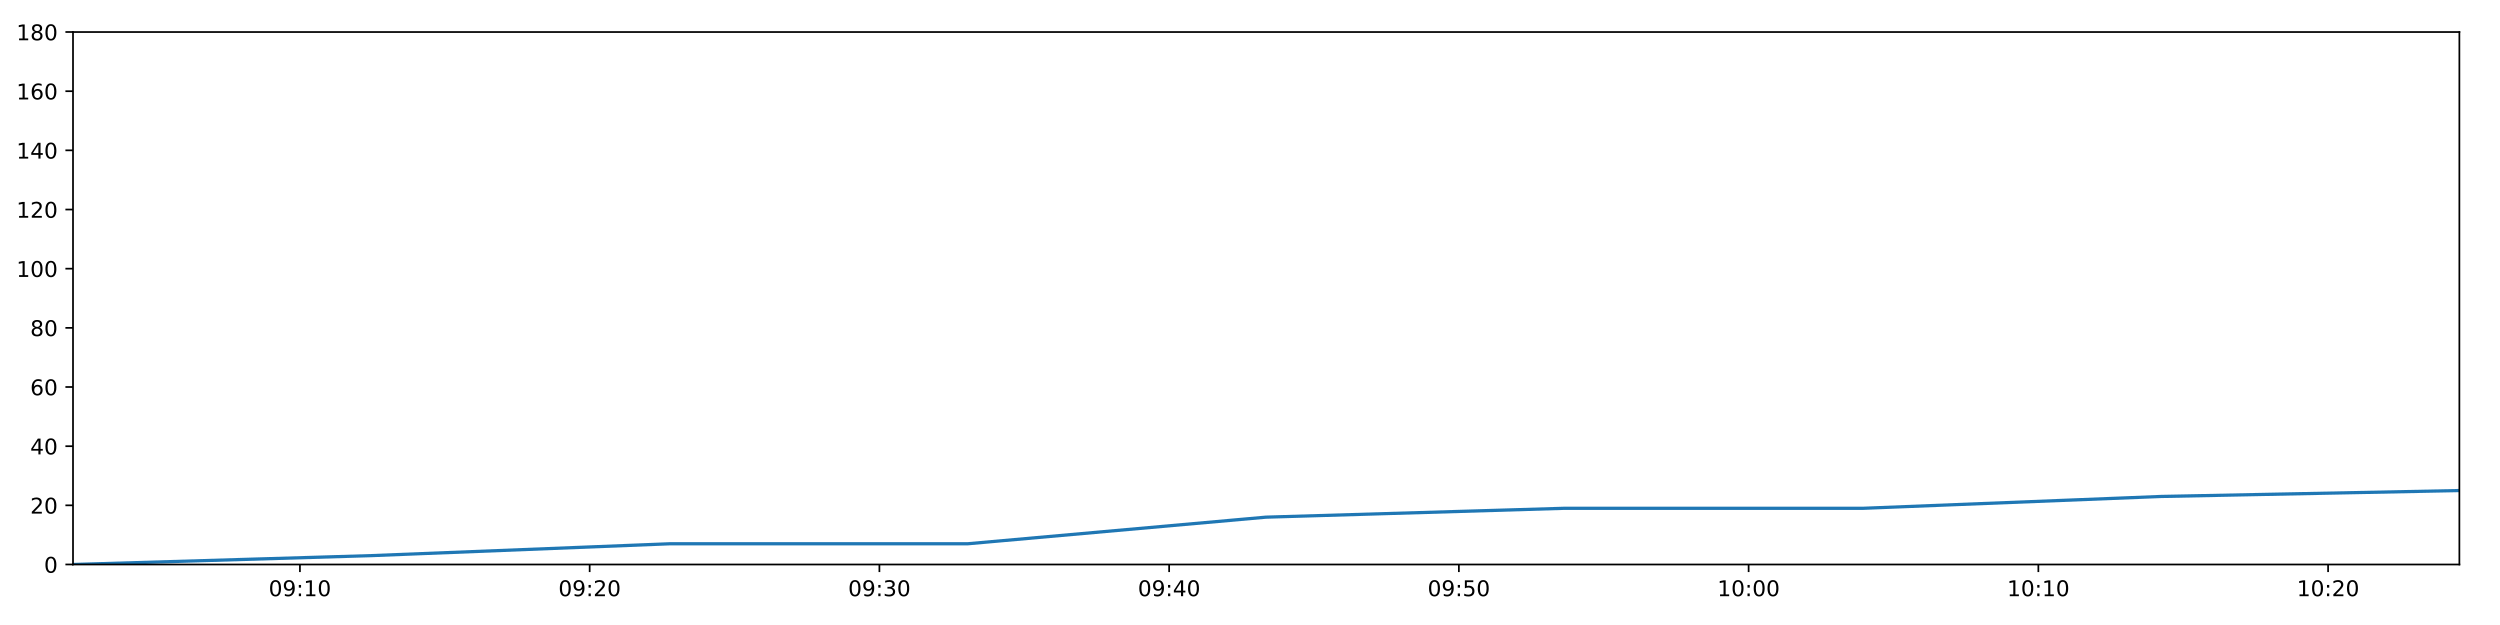
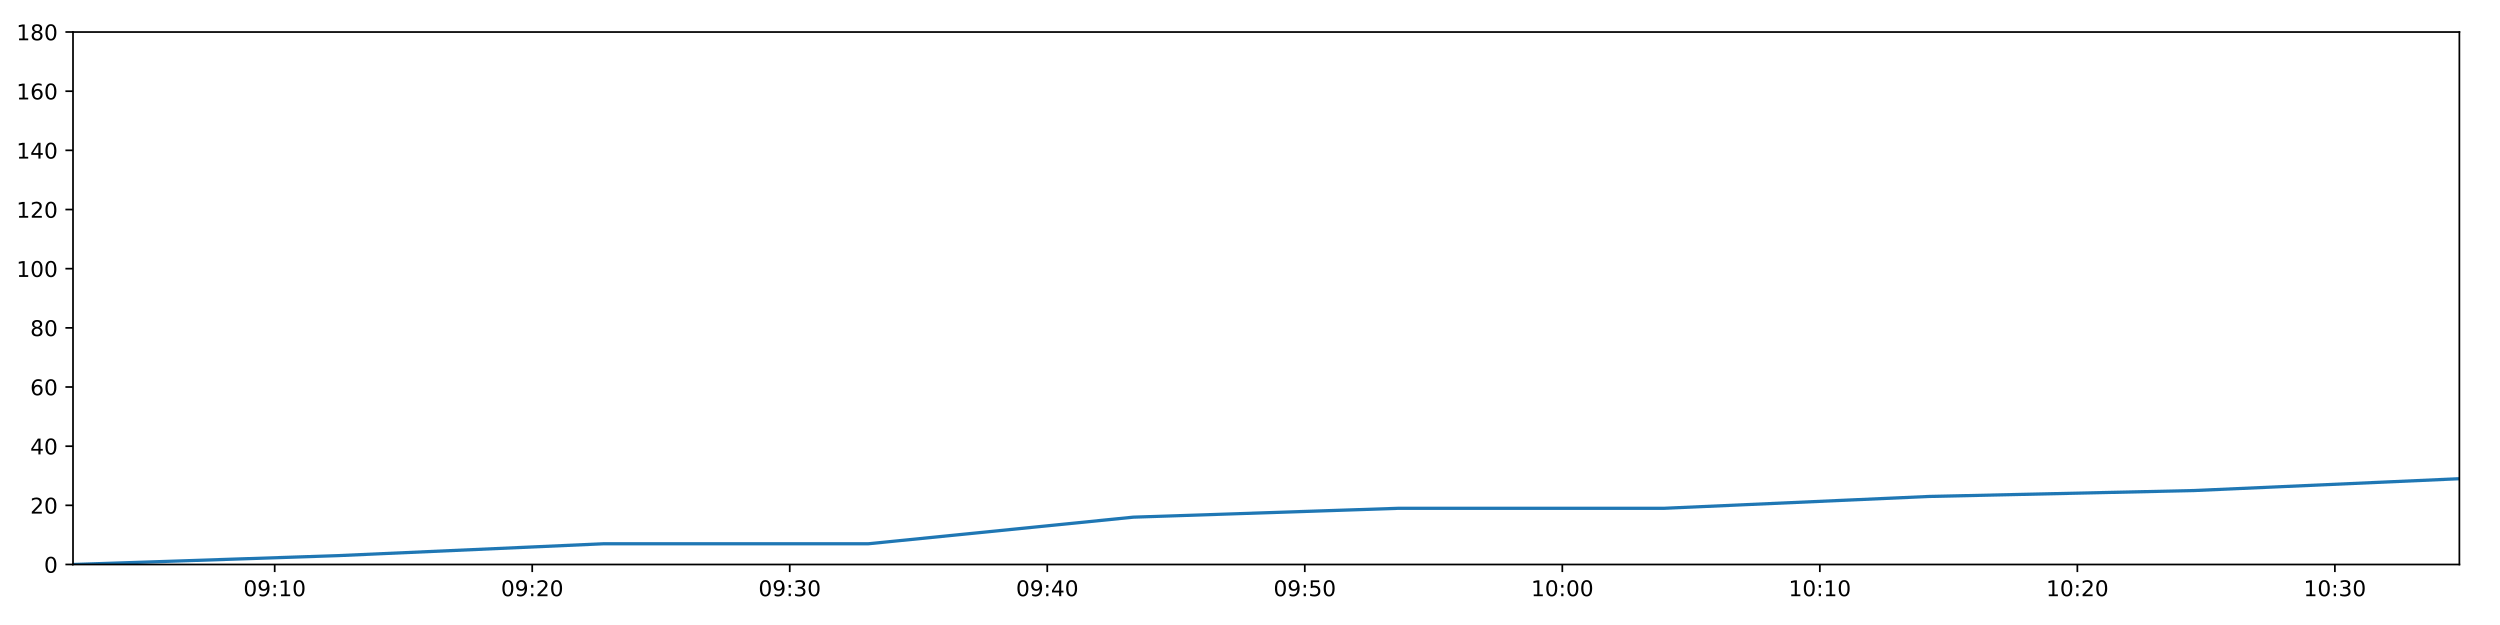
<svg xmlns="http://www.w3.org/2000/svg" xmlns:xlink="http://www.w3.org/1999/xlink" height="288pt" version="1.1" viewBox="0 0 1152 288" width="1152pt">
  <defs>
    <style type="text/css">
*{stroke-linecap:butt;stroke-linejoin:round;}
  </style>
  </defs>
  <g id="figure_1">
    <g id="patch_1">
      <path d="M 0 288  L 1152 288  L 1152 0  L 0 0  z " style="fill:#ffffff;" />
    </g>
    <g id="axes_1">
      <g id="patch_2">
        <path d="M 33.64 260.12  L 1133.28 260.12  L 1133.28 14.76  L 33.64 14.76  z " style="fill:#ffffff;" />
      </g>
      <g id="matplotlib.axis_1">
        <g id="xtick_1">
          <g id="line2d_1">
            <defs>
-               <path d="M 0 0  L 0 3.5  " id="mb809956a93" style="stroke:#000000;stroke-width:0.8;" />
-             </defs>
-             <g>
-               <use style="stroke:#000000;stroke-width:0.8;" x="138.206" xlink:href="#mb809956a93" y="260.12" />
+               <path d="M 0 0  L 0 3.5  " id="m344f69ae01" style="stroke:#000000;stroke-width:0.8;" />
+             </defs>
+             <g>
+               <use style="stroke:#000000;stroke-width:0.8;" x="126.58" xlink:href="#m344f69ae01" y="260.12" />
            </g>
          </g>
          <g id="text_1">
            <defs>
              <path d="M 31.781 66.406  Q 24.172 66.406 20.328 58.906  Q 16.5 51.422 16.5 36.375  Q 16.5 21.391 20.328 13.891  Q 24.172 6.391 31.781 6.391  Q 39.453 6.391 43.281 13.891  Q 47.125 21.391 47.125 36.375  Q 47.125 51.422 43.281 58.906  Q 39.453 66.406 31.781 66.406  z M 31.781 74.219  Q 44.047 74.219 50.516 64.516  Q 56.984 54.828 56.984 36.375  Q 56.984 17.969 50.516 8.266  Q 44.047 -1.422 31.781 -1.422  Q 19.531 -1.422 13.062 8.266  Q 6.594 17.969 6.594 36.375  Q 6.594 54.828 13.062 64.516  Q 19.531 74.219 31.781 74.219  z " id="DejaVuSans-48" />
              <path d="M 10.984 1.516  L 10.984 10.5  Q 14.703 8.734 18.5 7.812  Q 22.312 6.891 25.984 6.891  Q 35.75 6.891 40.891 13.453  Q 46.047 20.016 46.781 33.406  Q 43.953 29.203 39.594 26.953  Q 35.25 24.703 29.984 24.703  Q 19.047 24.703 12.672 31.312  Q 6.297 37.938 6.297 49.422  Q 6.297 60.641 12.938 67.422  Q 19.578 74.219 30.609 74.219  Q 43.266 74.219 49.922 64.516  Q 56.594 54.828 56.594 36.375  Q 56.594 19.141 48.406 8.859  Q 40.234 -1.422 26.422 -1.422  Q 22.703 -1.422 18.891 -0.688  Q 15.094 0.047 10.984 1.516  z M 30.609 32.422  Q 37.25 32.422 41.125 36.953  Q 45.016 41.5 45.016 49.422  Q 45.016 57.281 41.125 61.844  Q 37.25 66.406 30.609 66.406  Q 23.969 66.406 20.094 61.844  Q 16.219 57.281 16.219 49.422  Q 16.219 41.5 20.094 36.953  Q 23.969 32.422 30.609 32.422  z " id="DejaVuSans-57" />
              <path d="M 11.719 12.406  L 22.016 12.406  L 22.016 0  L 11.719 0  z M 11.719 51.703  L 22.016 51.703  L 22.016 39.312  L 11.719 39.312  z " id="DejaVuSans-58" />
              <path d="M 12.406 8.297  L 28.516 8.297  L 28.516 63.922  L 10.984 60.406  L 10.984 69.391  L 28.422 72.906  L 38.281 72.906  L 38.281 8.297  L 54.391 8.297  L 54.391 0  L 12.406 0  z " id="DejaVuSans-49" />
            </defs>
-             <g transform="translate(123.7965 274.7184)scale(0.1 -0.1)">
+             <g transform="translate(112.1702 274.7184)scale(0.1 -0.1)">
              <use xlink:href="#DejaVuSans-48" />
              <use x="63.623" xlink:href="#DejaVuSans-57" />
              <use x="127.246" xlink:href="#DejaVuSans-58" />
              <use x="160.938" xlink:href="#DejaVuSans-49" />
              <use x="224.561" xlink:href="#DejaVuSans-48" />
            </g>
          </g>
        </g>
        <g id="xtick_2">
          <g id="line2d_2">
            <g>
-               <use style="stroke:#000000;stroke-width:0.8;" x="271.717" xlink:href="#mb809956a93" y="260.12" />
+               <use style="stroke:#000000;stroke-width:0.8;" x="245.246" xlink:href="#m344f69ae01" y="260.12" />
            </g>
          </g>
          <g id="text_2">
            <defs>
              <path d="M 19.188 8.297  L 53.609 8.297  L 53.609 0  L 7.328 0  L 7.328 8.297  Q 12.938 14.109 22.625 23.891  Q 32.328 33.688 34.812 36.531  Q 39.547 41.844 41.422 45.531  Q 43.312 49.219 43.312 52.781  Q 43.312 58.594 39.234 62.25  Q 35.156 65.922 28.609 65.922  Q 23.969 65.922 18.812 64.312  Q 13.672 62.703 7.812 59.422  L 7.812 69.391  Q 13.766 71.781 18.938 73  Q 24.125 74.219 28.422 74.219  Q 39.75 74.219 46.484 68.547  Q 53.219 62.891 53.219 53.422  Q 53.219 48.922 51.531 44.891  Q 49.859 40.875 45.406 35.406  Q 44.188 33.984 37.641 27.219  Q 31.109 20.453 19.188 8.297  z " id="DejaVuSans-50" />
            </defs>
-             <g transform="translate(257.308 274.7184)scale(0.1 -0.1)">
+             <g transform="translate(230.8371 274.7184)scale(0.1 -0.1)">
              <use xlink:href="#DejaVuSans-48" />
              <use x="63.623" xlink:href="#DejaVuSans-57" />
              <use x="127.246" xlink:href="#DejaVuSans-58" />
              <use x="160.938" xlink:href="#DejaVuSans-50" />
              <use x="224.561" xlink:href="#DejaVuSans-48" />
            </g>
          </g>
        </g>
        <g id="xtick_3">
          <g id="line2d_3">
            <g>
-               <use style="stroke:#000000;stroke-width:0.8;" x="405.229" xlink:href="#mb809956a93" y="260.12" />
+               <use style="stroke:#000000;stroke-width:0.8;" x="363.913" xlink:href="#m344f69ae01" y="260.12" />
            </g>
          </g>
          <g id="text_3">
            <defs>
              <path d="M 40.578 39.312  Q 47.656 37.797 51.625 33  Q 55.609 28.219 55.609 21.188  Q 55.609 10.406 48.188 4.484  Q 40.766 -1.422 27.094 -1.422  Q 22.516 -1.422 17.656 -0.516  Q 12.797 0.391 7.625 2.203  L 7.625 11.719  Q 11.719 9.328 16.594 8.109  Q 21.484 6.891 26.812 6.891  Q 36.078 6.891 40.938 10.547  Q 45.797 14.203 45.797 21.188  Q 45.797 27.641 41.281 31.266  Q 36.766 34.906 28.719 34.906  L 20.219 34.906  L 20.219 43.016  L 29.109 43.016  Q 36.375 43.016 40.234 45.922  Q 44.094 48.828 44.094 54.297  Q 44.094 59.906 40.109 62.906  Q 36.141 65.922 28.719 65.922  Q 24.656 65.922 20.016 65.031  Q 15.375 64.156 9.812 62.312  L 9.812 71.094  Q 15.438 72.656 20.344 73.438  Q 25.25 74.219 29.594 74.219  Q 40.828 74.219 47.359 69.109  Q 53.906 64.016 53.906 55.328  Q 53.906 49.266 50.438 45.094  Q 46.969 40.922 40.578 39.312  z " id="DejaVuSans-51" />
            </defs>
-             <g transform="translate(390.8195 274.7184)scale(0.1 -0.1)">
+             <g transform="translate(349.504 274.7184)scale(0.1 -0.1)">
              <use xlink:href="#DejaVuSans-48" />
              <use x="63.623" xlink:href="#DejaVuSans-57" />
              <use x="127.246" xlink:href="#DejaVuSans-58" />
              <use x="160.938" xlink:href="#DejaVuSans-51" />
              <use x="224.561" xlink:href="#DejaVuSans-48" />
            </g>
          </g>
        </g>
        <g id="xtick_4">
          <g id="line2d_4">
            <g>
-               <use style="stroke:#000000;stroke-width:0.8;" x="538.74" xlink:href="#mb809956a93" y="260.12" />
+               <use style="stroke:#000000;stroke-width:0.8;" x="482.58" xlink:href="#m344f69ae01" y="260.12" />
            </g>
          </g>
          <g id="text_4">
            <defs>
              <path d="M 37.797 64.312  L 12.891 25.391  L 37.797 25.391  z M 35.203 72.906  L 47.609 72.906  L 47.609 25.391  L 58.016 25.391  L 58.016 17.188  L 47.609 17.188  L 47.609 0  L 37.797 0  L 37.797 17.188  L 4.891 17.188  L 4.891 26.703  z " id="DejaVuSans-52" />
            </defs>
-             <g transform="translate(524.331 274.7184)scale(0.1 -0.1)">
+             <g transform="translate(468.1708 274.7184)scale(0.1 -0.1)">
              <use xlink:href="#DejaVuSans-48" />
              <use x="63.623" xlink:href="#DejaVuSans-57" />
              <use x="127.246" xlink:href="#DejaVuSans-58" />
              <use x="160.938" xlink:href="#DejaVuSans-52" />
              <use x="224.561" xlink:href="#DejaVuSans-48" />
            </g>
          </g>
        </g>
        <g id="xtick_5">
          <g id="line2d_5">
            <g>
-               <use style="stroke:#000000;stroke-width:0.8;" x="672.252" xlink:href="#mb809956a93" y="260.12" />
+               <use style="stroke:#000000;stroke-width:0.8;" x="601.247" xlink:href="#m344f69ae01" y="260.12" />
            </g>
          </g>
          <g id="text_5">
            <defs>
              <path d="M 10.797 72.906  L 49.516 72.906  L 49.516 64.594  L 19.828 64.594  L 19.828 46.734  Q 21.969 47.469 24.109 47.828  Q 26.266 48.188 28.422 48.188  Q 40.625 48.188 47.75 41.5  Q 54.891 34.812 54.891 23.391  Q 54.891 11.625 47.562 5.094  Q 40.234 -1.422 26.906 -1.422  Q 22.312 -1.422 17.547 -0.641  Q 12.797 0.141 7.719 1.703  L 7.719 11.625  Q 12.109 9.234 16.797 8.062  Q 21.484 6.891 26.703 6.891  Q 35.156 6.891 40.078 11.328  Q 45.016 15.766 45.016 23.391  Q 45.016 31 40.078 35.438  Q 35.156 39.891 26.703 39.891  Q 22.75 39.891 18.812 39.016  Q 14.891 38.141 10.797 36.281  z " id="DejaVuSans-53" />
            </defs>
-             <g transform="translate(657.8425 274.7184)scale(0.1 -0.1)">
+             <g transform="translate(586.8377 274.7184)scale(0.1 -0.1)">
              <use xlink:href="#DejaVuSans-48" />
              <use x="63.623" xlink:href="#DejaVuSans-57" />
              <use x="127.246" xlink:href="#DejaVuSans-58" />
              <use x="160.938" xlink:href="#DejaVuSans-53" />
              <use x="224.561" xlink:href="#DejaVuSans-48" />
            </g>
          </g>
        </g>
        <g id="xtick_6">
          <g id="line2d_6">
            <g>
-               <use style="stroke:#000000;stroke-width:0.8;" x="805.763" xlink:href="#mb809956a93" y="260.12" />
+               <use style="stroke:#000000;stroke-width:0.8;" x="719.914" xlink:href="#m344f69ae01" y="260.12" />
            </g>
          </g>
          <g id="text_6">
-             <g transform="translate(791.354 274.7184)scale(0.1 -0.1)">
+             <g transform="translate(705.5046 274.7184)scale(0.1 -0.1)">
              <use xlink:href="#DejaVuSans-49" />
              <use x="63.623" xlink:href="#DejaVuSans-48" />
              <use x="127.246" xlink:href="#DejaVuSans-58" />
              <use x="160.938" xlink:href="#DejaVuSans-48" />
              <use x="224.561" xlink:href="#DejaVuSans-48" />
            </g>
          </g>
        </g>
        <g id="xtick_7">
          <g id="line2d_7">
            <g>
-               <use style="stroke:#000000;stroke-width:0.8;" x="939.275" xlink:href="#mb809956a93" y="260.12" />
+               <use style="stroke:#000000;stroke-width:0.8;" x="838.581" xlink:href="#m344f69ae01" y="260.12" />
            </g>
          </g>
          <g id="text_7">
-             <g transform="translate(924.8655 274.7184)scale(0.1 -0.1)">
+             <g transform="translate(824.1715 274.7184)scale(0.1 -0.1)">
              <use xlink:href="#DejaVuSans-49" />
              <use x="63.623" xlink:href="#DejaVuSans-48" />
              <use x="127.246" xlink:href="#DejaVuSans-58" />
              <use x="160.938" xlink:href="#DejaVuSans-49" />
              <use x="224.561" xlink:href="#DejaVuSans-48" />
            </g>
          </g>
        </g>
        <g id="xtick_8">
          <g id="line2d_8">
            <g>
-               <use style="stroke:#000000;stroke-width:0.8;" x="1072.786" xlink:href="#mb809956a93" y="260.12" />
+               <use style="stroke:#000000;stroke-width:0.8;" x="957.248" xlink:href="#m344f69ae01" y="260.12" />
            </g>
          </g>
          <g id="text_8">
-             <g transform="translate(1058.377 274.7184)scale(0.1 -0.1)">
+             <g transform="translate(942.8383 274.7184)scale(0.1 -0.1)">
              <use xlink:href="#DejaVuSans-49" />
              <use x="63.623" xlink:href="#DejaVuSans-48" />
              <use x="127.246" xlink:href="#DejaVuSans-58" />
              <use x="160.938" xlink:href="#DejaVuSans-50" />
+               <use x="224.561" xlink:href="#DejaVuSans-48" />
+             </g>
+           </g>
+         </g>
+         <g id="xtick_9">
+           <g id="line2d_9">
+             <g>
+               <use style="stroke:#000000;stroke-width:0.8;" x="1075.915" xlink:href="#m344f69ae01" y="260.12" />
+             </g>
+           </g>
+           <g id="text_9">
+             <g transform="translate(1061.505 274.7184)scale(0.1 -0.1)">
+               <use xlink:href="#DejaVuSans-49" />
+               <use x="63.623" xlink:href="#DejaVuSans-48" />
+               <use x="127.246" xlink:href="#DejaVuSans-58" />
+               <use x="160.938" xlink:href="#DejaVuSans-51" />
              <use x="224.561" xlink:href="#DejaVuSans-48" />
            </g>
          </g>
        </g>
      </g>
      <g id="matplotlib.axis_2">
        <g id="ytick_1">
-           <g id="line2d_9">
-             <defs>
-               <path d="M 0 0  L -3.5 0  " id="m69397bdb70" style="stroke:#000000;stroke-width:0.8;" />
-             </defs>
-             <g>
-               <use style="stroke:#000000;stroke-width:0.8;" x="33.64" xlink:href="#m69397bdb70" y="260.12" />
-             </g>
-           </g>
-           <g id="text_9">
+           <g id="line2d_10">
+             <defs>
+               <path d="M 0 0  L -3.5 0  " id="m0c9d5ba55a" style="stroke:#000000;stroke-width:0.8;" />
+             </defs>
+             <g>
+               <use style="stroke:#000000;stroke-width:0.8;" x="33.64" xlink:href="#m0c9d5ba55a" y="260.12" />
+             </g>
+           </g>
+           <g id="text_10">
            <g transform="translate(20.2775 263.9192)scale(0.1 -0.1)">
              <use xlink:href="#DejaVuSans-48" />
            </g>
          </g>
        </g>
        <g id="ytick_2">
-           <g id="line2d_10">
-             <g>
-               <use style="stroke:#000000;stroke-width:0.8;" x="33.64" xlink:href="#m69397bdb70" y="232.858" />
-             </g>
-           </g>
-           <g id="text_10">
+           <g id="line2d_11">
+             <g>
+               <use style="stroke:#000000;stroke-width:0.8;" x="33.64" xlink:href="#m0c9d5ba55a" y="232.858" />
+             </g>
+           </g>
+           <g id="text_11">
            <g transform="translate(13.915 236.657)scale(0.1 -0.1)">
              <use xlink:href="#DejaVuSans-50" />
              <use x="63.623" xlink:href="#DejaVuSans-48" />
            </g>
          </g>
        </g>
        <g id="ytick_3">
-           <g id="line2d_11">
-             <g>
-               <use style="stroke:#000000;stroke-width:0.8;" x="33.64" xlink:href="#m69397bdb70" y="205.596" />
-             </g>
-           </g>
-           <g id="text_11">
+           <g id="line2d_12">
+             <g>
+               <use style="stroke:#000000;stroke-width:0.8;" x="33.64" xlink:href="#m0c9d5ba55a" y="205.596" />
+             </g>
+           </g>
+           <g id="text_12">
            <g transform="translate(13.915 209.3948)scale(0.1 -0.1)">
              <use xlink:href="#DejaVuSans-52" />
              <use x="63.623" xlink:href="#DejaVuSans-48" />
            </g>
          </g>
        </g>
        <g id="ytick_4">
-           <g id="line2d_12">
-             <g>
-               <use style="stroke:#000000;stroke-width:0.8;" x="33.64" xlink:href="#m69397bdb70" y="178.333" />
-             </g>
-           </g>
-           <g id="text_12">
+           <g id="line2d_13">
+             <g>
+               <use style="stroke:#000000;stroke-width:0.8;" x="33.64" xlink:href="#m0c9d5ba55a" y="178.333" />
+             </g>
+           </g>
+           <g id="text_13">
            <defs>
              <path d="M 33.016 40.375  Q 26.375 40.375 22.484 35.828  Q 18.609 31.297 18.609 23.391  Q 18.609 15.531 22.484 10.953  Q 26.375 6.391 33.016 6.391  Q 39.656 6.391 43.531 10.953  Q 47.406 15.531 47.406 23.391  Q 47.406 31.297 43.531 35.828  Q 39.656 40.375 33.016 40.375  z M 52.594 71.297  L 52.594 62.312  Q 48.875 64.062 45.094 64.984  Q 41.312 65.922 37.594 65.922  Q 27.828 65.922 22.672 59.328  Q 17.531 52.734 16.797 39.406  Q 19.672 43.656 24.016 45.922  Q 28.375 48.188 33.594 48.188  Q 44.578 48.188 50.953 41.516  Q 57.328 34.859 57.328 23.391  Q 57.328 12.156 50.688 5.359  Q 44.047 -1.422 33.016 -1.422  Q 20.359 -1.422 13.672 8.266  Q 6.984 17.969 6.984 36.375  Q 6.984 53.656 15.188 63.938  Q 23.391 74.219 37.203 74.219  Q 40.922 74.219 44.703 73.484  Q 48.484 72.75 52.594 71.297  z " id="DejaVuSans-54" />
            </defs>
            <g transform="translate(13.915 182.1326)scale(0.1 -0.1)">
              <use xlink:href="#DejaVuSans-54" />
              <use x="63.623" xlink:href="#DejaVuSans-48" />
            </g>
          </g>
        </g>
        <g id="ytick_5">
-           <g id="line2d_13">
-             <g>
-               <use style="stroke:#000000;stroke-width:0.8;" x="33.64" xlink:href="#m69397bdb70" y="151.071" />
-             </g>
-           </g>
-           <g id="text_13">
+           <g id="line2d_14">
+             <g>
+               <use style="stroke:#000000;stroke-width:0.8;" x="33.64" xlink:href="#m0c9d5ba55a" y="151.071" />
+             </g>
+           </g>
+           <g id="text_14">
            <defs>
              <path d="M 31.781 34.625  Q 24.75 34.625 20.719 30.859  Q 16.703 27.094 16.703 20.516  Q 16.703 13.922 20.719 10.156  Q 24.75 6.391 31.781 6.391  Q 38.812 6.391 42.859 10.172  Q 46.922 13.969 46.922 20.516  Q 46.922 27.094 42.891 30.859  Q 38.875 34.625 31.781 34.625  z M 21.922 38.812  Q 15.578 40.375 12.031 44.719  Q 8.5 49.078 8.5 55.328  Q 8.5 64.062 14.719 69.141  Q 20.953 74.219 31.781 74.219  Q 42.672 74.219 48.875 69.141  Q 55.078 64.062 55.078 55.328  Q 55.078 49.078 51.531 44.719  Q 48 40.375 41.703 38.812  Q 48.828 37.156 52.797 32.312  Q 56.781 27.484 56.781 20.516  Q 56.781 9.906 50.312 4.234  Q 43.844 -1.422 31.781 -1.422  Q 19.734 -1.422 13.25 4.234  Q 6.781 9.906 6.781 20.516  Q 6.781 27.484 10.781 32.312  Q 14.797 37.156 21.922 38.812  z M 18.312 54.391  Q 18.312 48.734 21.844 45.562  Q 25.391 42.391 31.781 42.391  Q 38.141 42.391 41.719 45.562  Q 45.312 48.734 45.312 54.391  Q 45.312 60.062 41.719 63.234  Q 38.141 66.406 31.781 66.406  Q 25.391 66.406 21.844 63.234  Q 18.312 60.062 18.312 54.391  z " id="DejaVuSans-56" />
            </defs>
            <g transform="translate(13.915 154.8703)scale(0.1 -0.1)">
              <use xlink:href="#DejaVuSans-56" />
              <use x="63.623" xlink:href="#DejaVuSans-48" />
            </g>
          </g>
        </g>
        <g id="ytick_6">
-           <g id="line2d_14">
-             <g>
-               <use style="stroke:#000000;stroke-width:0.8;" x="33.64" xlink:href="#m69397bdb70" y="123.809" />
-             </g>
-           </g>
-           <g id="text_14">
+           <g id="line2d_15">
+             <g>
+               <use style="stroke:#000000;stroke-width:0.8;" x="33.64" xlink:href="#m0c9d5ba55a" y="123.809" />
+             </g>
+           </g>
+           <g id="text_15">
            <g transform="translate(7.5525 127.6081)scale(0.1 -0.1)">
              <use xlink:href="#DejaVuSans-49" />
              <use x="63.623" xlink:href="#DejaVuSans-48" />
              <use x="127.246" xlink:href="#DejaVuSans-48" />
            </g>
          </g>
        </g>
        <g id="ytick_7">
-           <g id="line2d_15">
-             <g>
-               <use style="stroke:#000000;stroke-width:0.8;" x="33.64" xlink:href="#m69397bdb70" y="96.547" />
-             </g>
-           </g>
-           <g id="text_15">
+           <g id="line2d_16">
+             <g>
+               <use style="stroke:#000000;stroke-width:0.8;" x="33.64" xlink:href="#m0c9d5ba55a" y="96.547" />
+             </g>
+           </g>
+           <g id="text_16">
            <g transform="translate(7.5525 100.3459)scale(0.1 -0.1)">
              <use xlink:href="#DejaVuSans-49" />
              <use x="63.623" xlink:href="#DejaVuSans-50" />
              <use x="127.246" xlink:href="#DejaVuSans-48" />
            </g>
          </g>
        </g>
        <g id="ytick_8">
-           <g id="line2d_16">
-             <g>
-               <use style="stroke:#000000;stroke-width:0.8;" x="33.64" xlink:href="#m69397bdb70" y="69.284" />
-             </g>
-           </g>
-           <g id="text_16">
+           <g id="line2d_17">
+             <g>
+               <use style="stroke:#000000;stroke-width:0.8;" x="33.64" xlink:href="#m0c9d5ba55a" y="69.284" />
+             </g>
+           </g>
+           <g id="text_17">
            <g transform="translate(7.5525 73.08366)scale(0.1 -0.1)">
              <use xlink:href="#DejaVuSans-49" />
              <use x="63.623" xlink:href="#DejaVuSans-52" />
              <use x="127.246" xlink:href="#DejaVuSans-48" />
            </g>
          </g>
        </g>
        <g id="ytick_9">
-           <g id="line2d_17">
-             <g>
-               <use style="stroke:#000000;stroke-width:0.8;" x="33.64" xlink:href="#m69397bdb70" y="42.022" />
-             </g>
-           </g>
-           <g id="text_17">
+           <g id="line2d_18">
+             <g>
+               <use style="stroke:#000000;stroke-width:0.8;" x="33.64" xlink:href="#m0c9d5ba55a" y="42.022" />
+             </g>
+           </g>
+           <g id="text_18">
            <g transform="translate(7.5525 45.82144)scale(0.1 -0.1)">
              <use xlink:href="#DejaVuSans-49" />
              <use x="63.623" xlink:href="#DejaVuSans-54" />
              <use x="127.246" xlink:href="#DejaVuSans-48" />
            </g>
          </g>
        </g>
        <g id="ytick_10">
-           <g id="line2d_18">
-             <g>
-               <use style="stroke:#000000;stroke-width:0.8;" x="33.64" xlink:href="#m69397bdb70" y="14.76" />
-             </g>
-           </g>
-           <g id="text_18">
+           <g id="line2d_19">
+             <g>
+               <use style="stroke:#000000;stroke-width:0.8;" x="33.64" xlink:href="#m0c9d5ba55a" y="14.76" />
+             </g>
+           </g>
+           <g id="text_19">
            <g transform="translate(7.5525 18.55922)scale(0.1 -0.1)">
              <use xlink:href="#DejaVuSans-49" />
              <use x="63.623" xlink:href="#DejaVuSans-56" />
              <use x="127.246" xlink:href="#DejaVuSans-48" />
            </g>
          </g>
        </g>
      </g>
-       <g id="line2d_19">
-         <path clip-path="url(#pe50816b06e)" d="M 33.64 260.12  L 171.054 256.031  L 308.436 250.578  L 445.813 250.578  L 583.326 238.31  L 720.855 234.221  L 858.536 234.221  L 995.89 228.768  L 1133.28 226.042  " style="fill:none;stroke:#1f77b4;stroke-linecap:square;stroke-width:1.5;" />
+       <g id="line2d_20">
+         <path clip-path="url(#pd6c1d28d10)" d="M 33.64 260.12  L 155.775 256.031  L 277.882 250.578  L 399.985 250.578  L 522.209 238.31  L 644.446 234.221  L 766.819 234.221  L 888.901 228.768  L 1011.015 226.042  L 1133.28 220.59  " style="fill:none;stroke:#1f77b4;stroke-linecap:square;stroke-width:1.5;" />
      </g>
      <g id="patch_3">
        <path d="M 33.64 260.12  L 33.64 14.76  " style="fill:none;stroke:#000000;stroke-linecap:square;stroke-linejoin:miter;stroke-width:0.8;" />
      </g>
      <g id="patch_4">
        <path d="M 1133.28 260.12  L 1133.28 14.76  " style="fill:none;stroke:#000000;stroke-linecap:square;stroke-linejoin:miter;stroke-width:0.8;" />
      </g>
      <g id="patch_5">
        <path d="M 33.64 260.12  L 1133.28 260.12  " style="fill:none;stroke:#000000;stroke-linecap:square;stroke-linejoin:miter;stroke-width:0.8;" />
      </g>
      <g id="patch_6">
        <path d="M 33.64 14.76  L 1133.28 14.76  " style="fill:none;stroke:#000000;stroke-linecap:square;stroke-linejoin:miter;stroke-width:0.8;" />
      </g>
    </g>
  </g>
  <defs>
-     <clipPath id="pe50816b06e">
+     <clipPath id="pd6c1d28d10">
      <rect height="245.36" width="1099.64" x="33.64" y="14.76" />
    </clipPath>
  </defs>
</svg>
